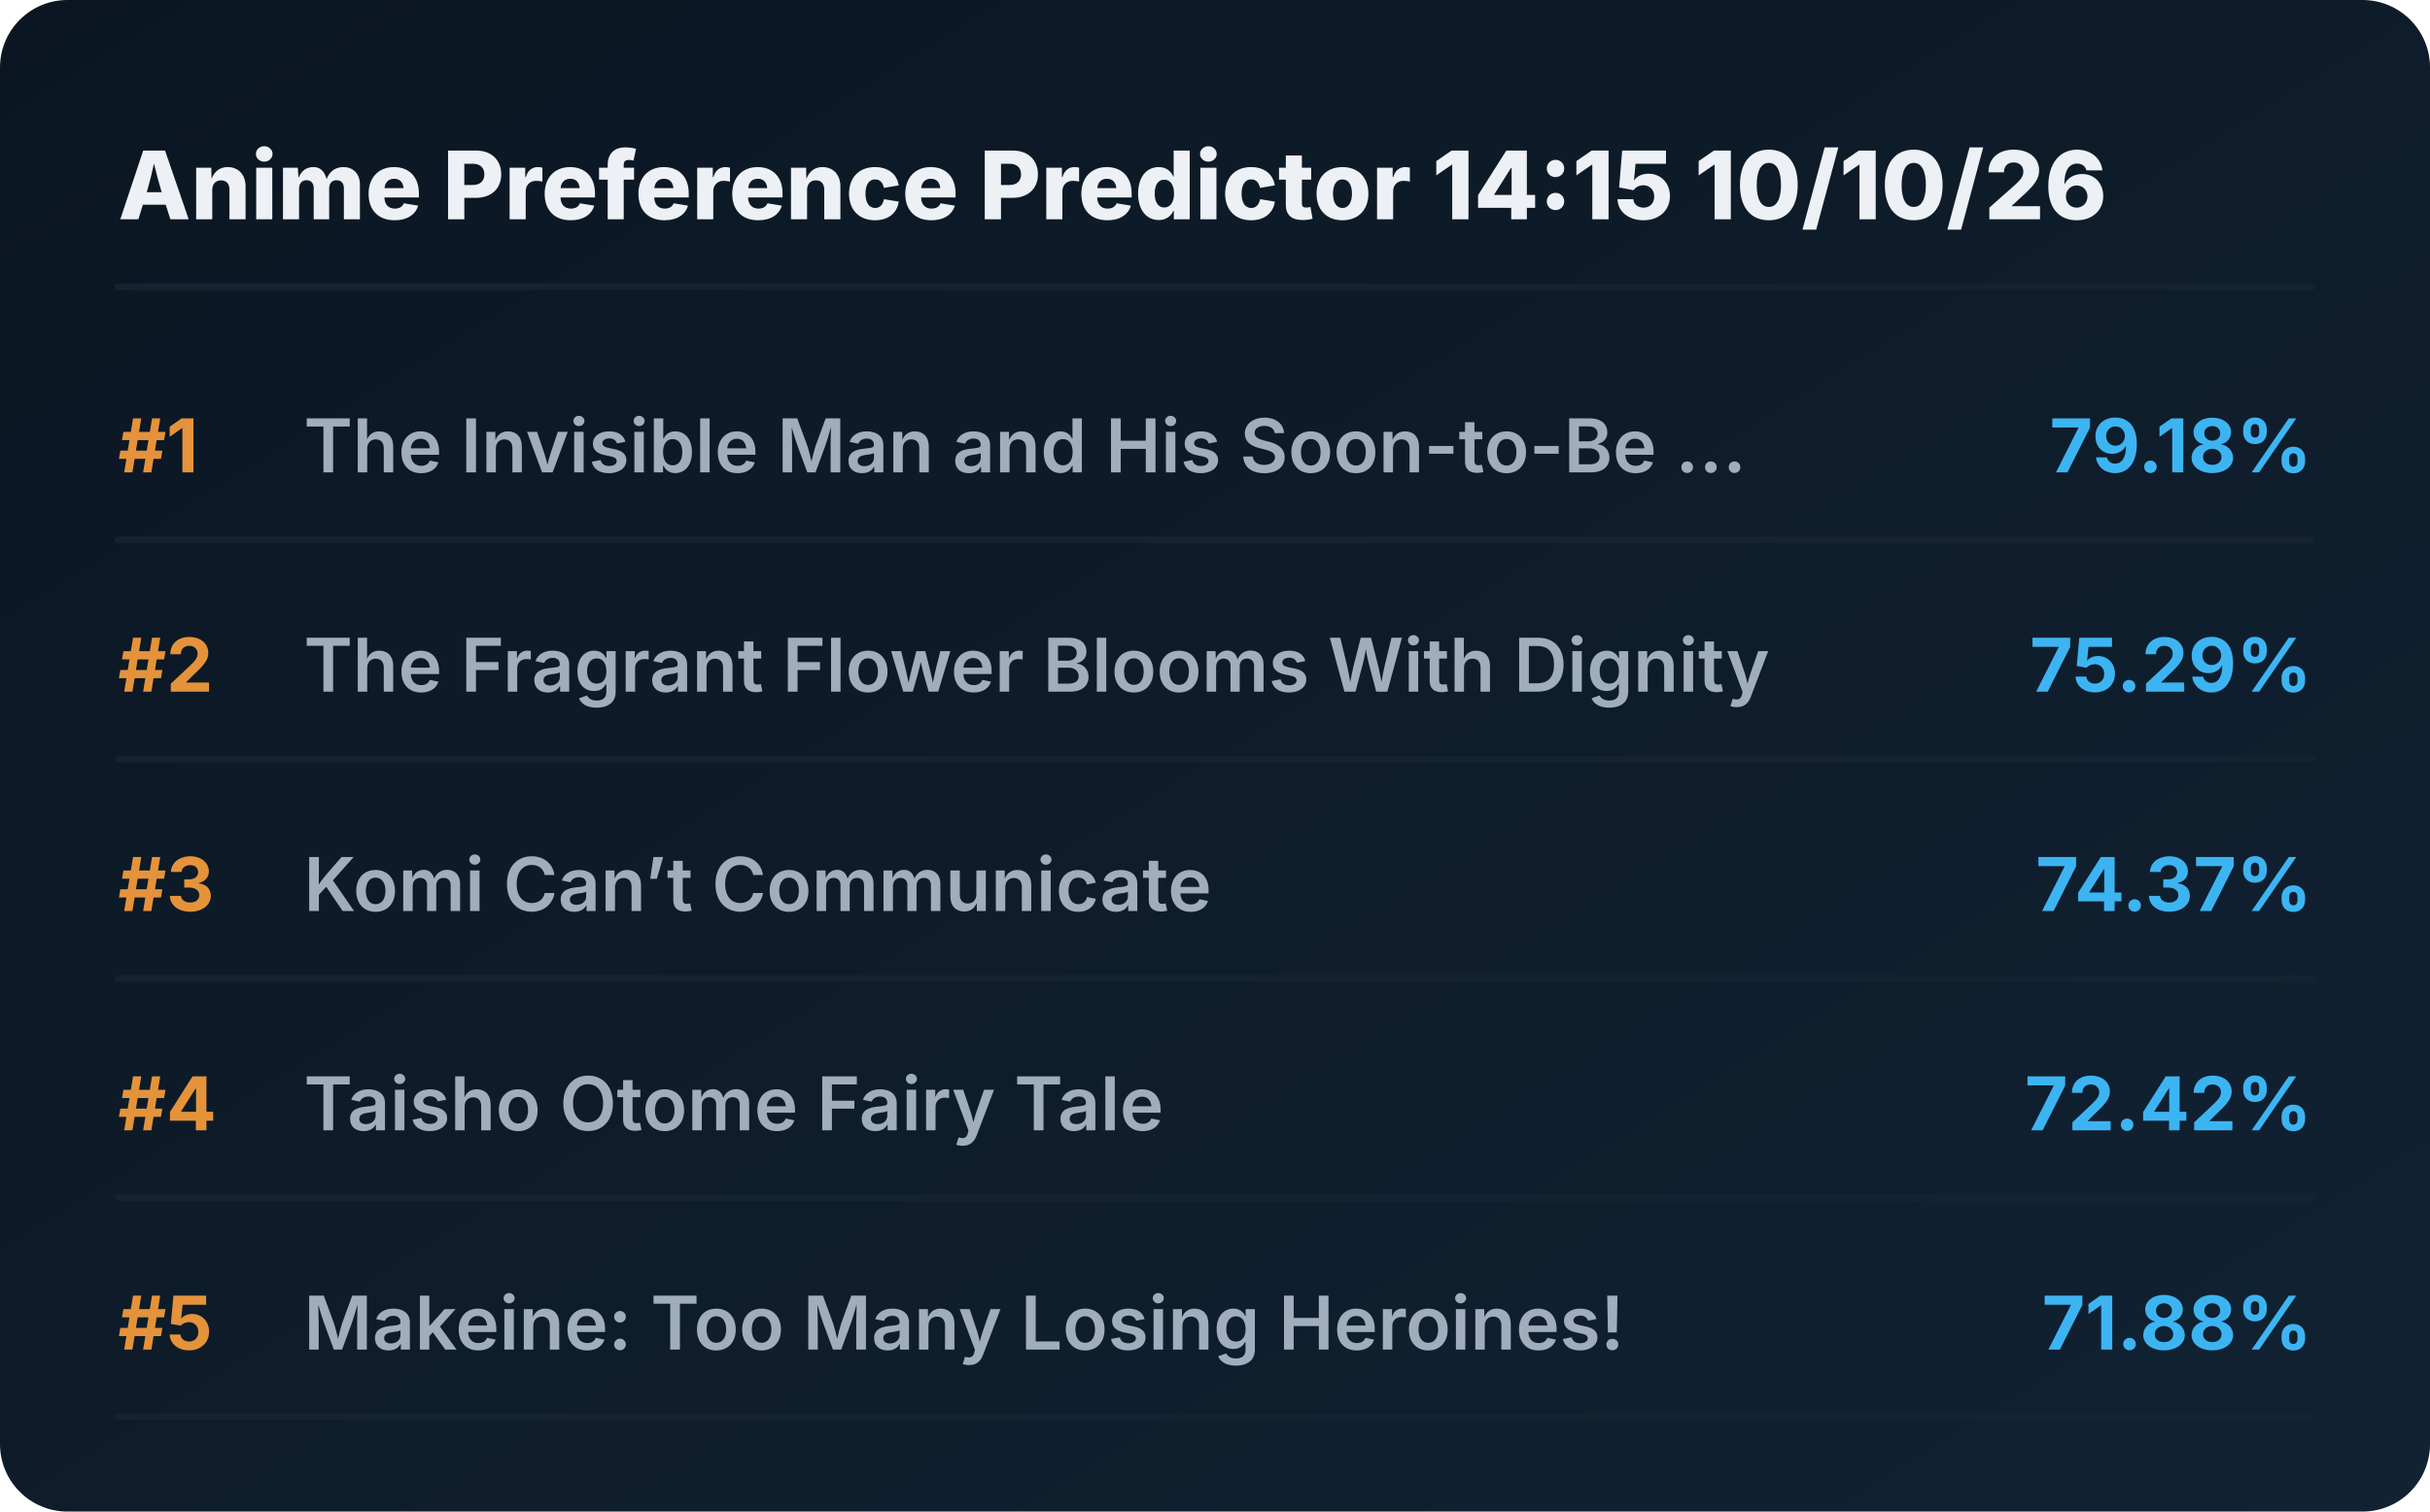
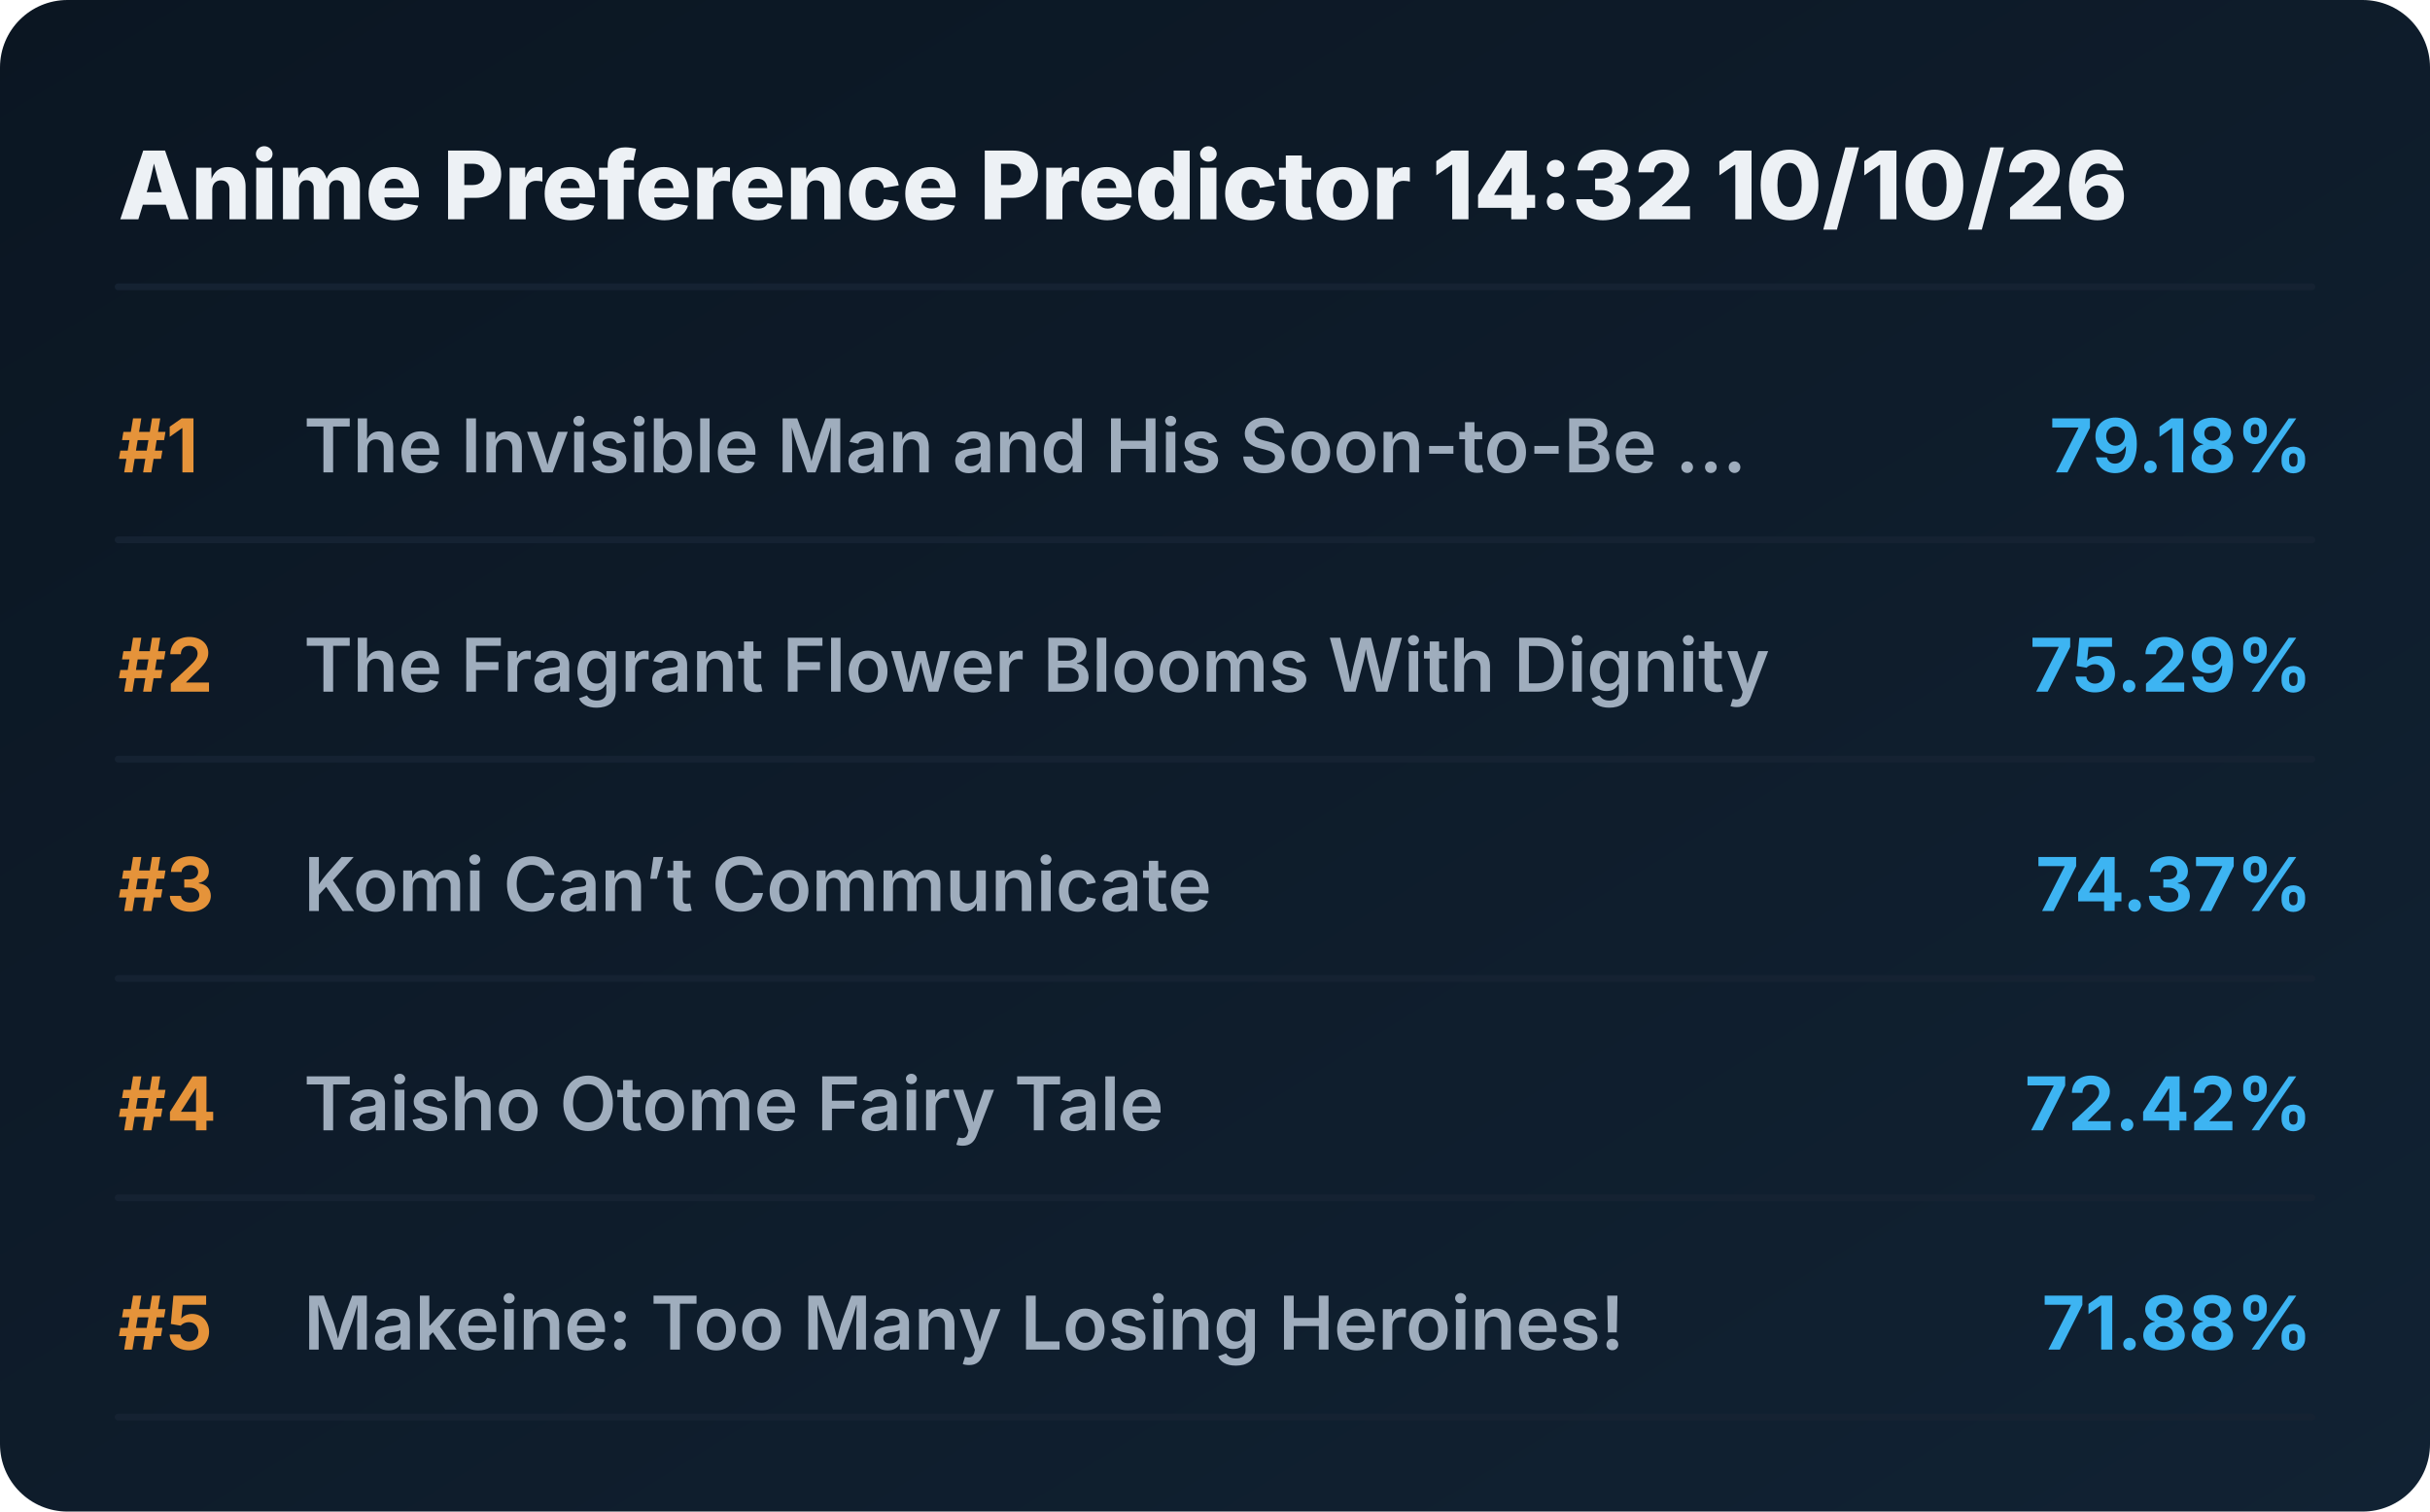
<svg xmlns="http://www.w3.org/2000/svg" viewBox="0 0 720 448" preserveAspectRatio="xMidYMid meet" style="width: 100%; height: auto; max-width: 720px;">
  <defs>
    <linearGradient id="boxGrad" x1="0%" y1="0%" x2="100%" y2="100%">
      <stop offset="0%" stop-color="#0b1622" />
      <stop offset="100%" stop-color="#112233" />
    </linearGradient>
    <clipPath id="titleClip">
      <rect x="90" y="0" width="510" height="100%" />
    </clipPath>
  </defs>
  <style>
    .bg { fill: url(#boxGrad); rx: 20px; }
    .header { font-family: 'Overpass', 'Inter', system-ui, sans-serif; font-weight: 800; font-size: 28px; fill: #edf1f5; }
    .rank { font-family: 'Overpass', 'Inter', system-ui, sans-serif; font-weight: 700; font-size: 22px; fill: #e5933a; }
    .title { font-family: 'Overpass', 'Inter', system-ui, sans-serif; font-weight: 600; font-size: 22px; fill: #9fadbd; }
    .score { font-family: 'Overpass', 'Inter', system-ui, sans-serif; font-weight: 700; font-size: 22px; fill: #3db4f2; }
    .line { stroke: #152232; stroke-width: 2; stroke-linecap: round; }
  </style>
  <rect class="bg" width="720" height="448" />
-   <text x="35" y="65" class="header">Anime Preference Predictor 14:15 10/10/26</text>
+   <text x="35" y="65" class="header">Anime Preference Predictor 14:32 10/10/26</text>
  <line x1="35" y1="85" x2="685" y2="85" class="line" />
  <g transform="translate(0, 0)">
    <text x="35" y="140" class="rank">#1</text>
    <text x="90" y="140" class="title">The Invisible Man and His Soon-to-Be ...</text>
    <text x="685" y="140" class="score" text-anchor="end">79.18%</text>
    <line x1="35" y1="160" x2="685" y2="160" class="line" />
  </g>
  <g transform="translate(0, 65)">
    <text x="35" y="140" class="rank">#2</text>
    <text x="90" y="140" class="title">The Fragrant Flower Blooms With Dignity</text>
    <text x="685" y="140" class="score" text-anchor="end">75.29%</text>
    <line x1="35" y1="160" x2="685" y2="160" class="line" />
  </g>
  <g transform="translate(0, 130)">
    <text x="35" y="140" class="rank">#3</text>
    <text x="90" y="140" class="title">Komi Can’t Communicate</text>
    <text x="685" y="140" class="score" text-anchor="end">74.37%</text>
    <line x1="35" y1="160" x2="685" y2="160" class="line" />
  </g>
  <g transform="translate(0, 195)">
    <text x="35" y="140" class="rank">#4</text>
    <text x="90" y="140" class="title">Taisho Otome Fairy Tale</text>
    <text x="685" y="140" class="score" text-anchor="end">72.42%</text>
    <line x1="35" y1="160" x2="685" y2="160" class="line" />
  </g>
  <g transform="translate(0, 260)">
    <text x="35" y="140" class="rank">#5</text>
    <text x="90" y="140" class="title">Makeine: Too Many Losing Heroines!</text>
    <text x="685" y="140" class="score" text-anchor="end">71.88%</text>
    <line x1="35" y1="160" x2="685" y2="160" class="line" />
  </g>
</svg>
